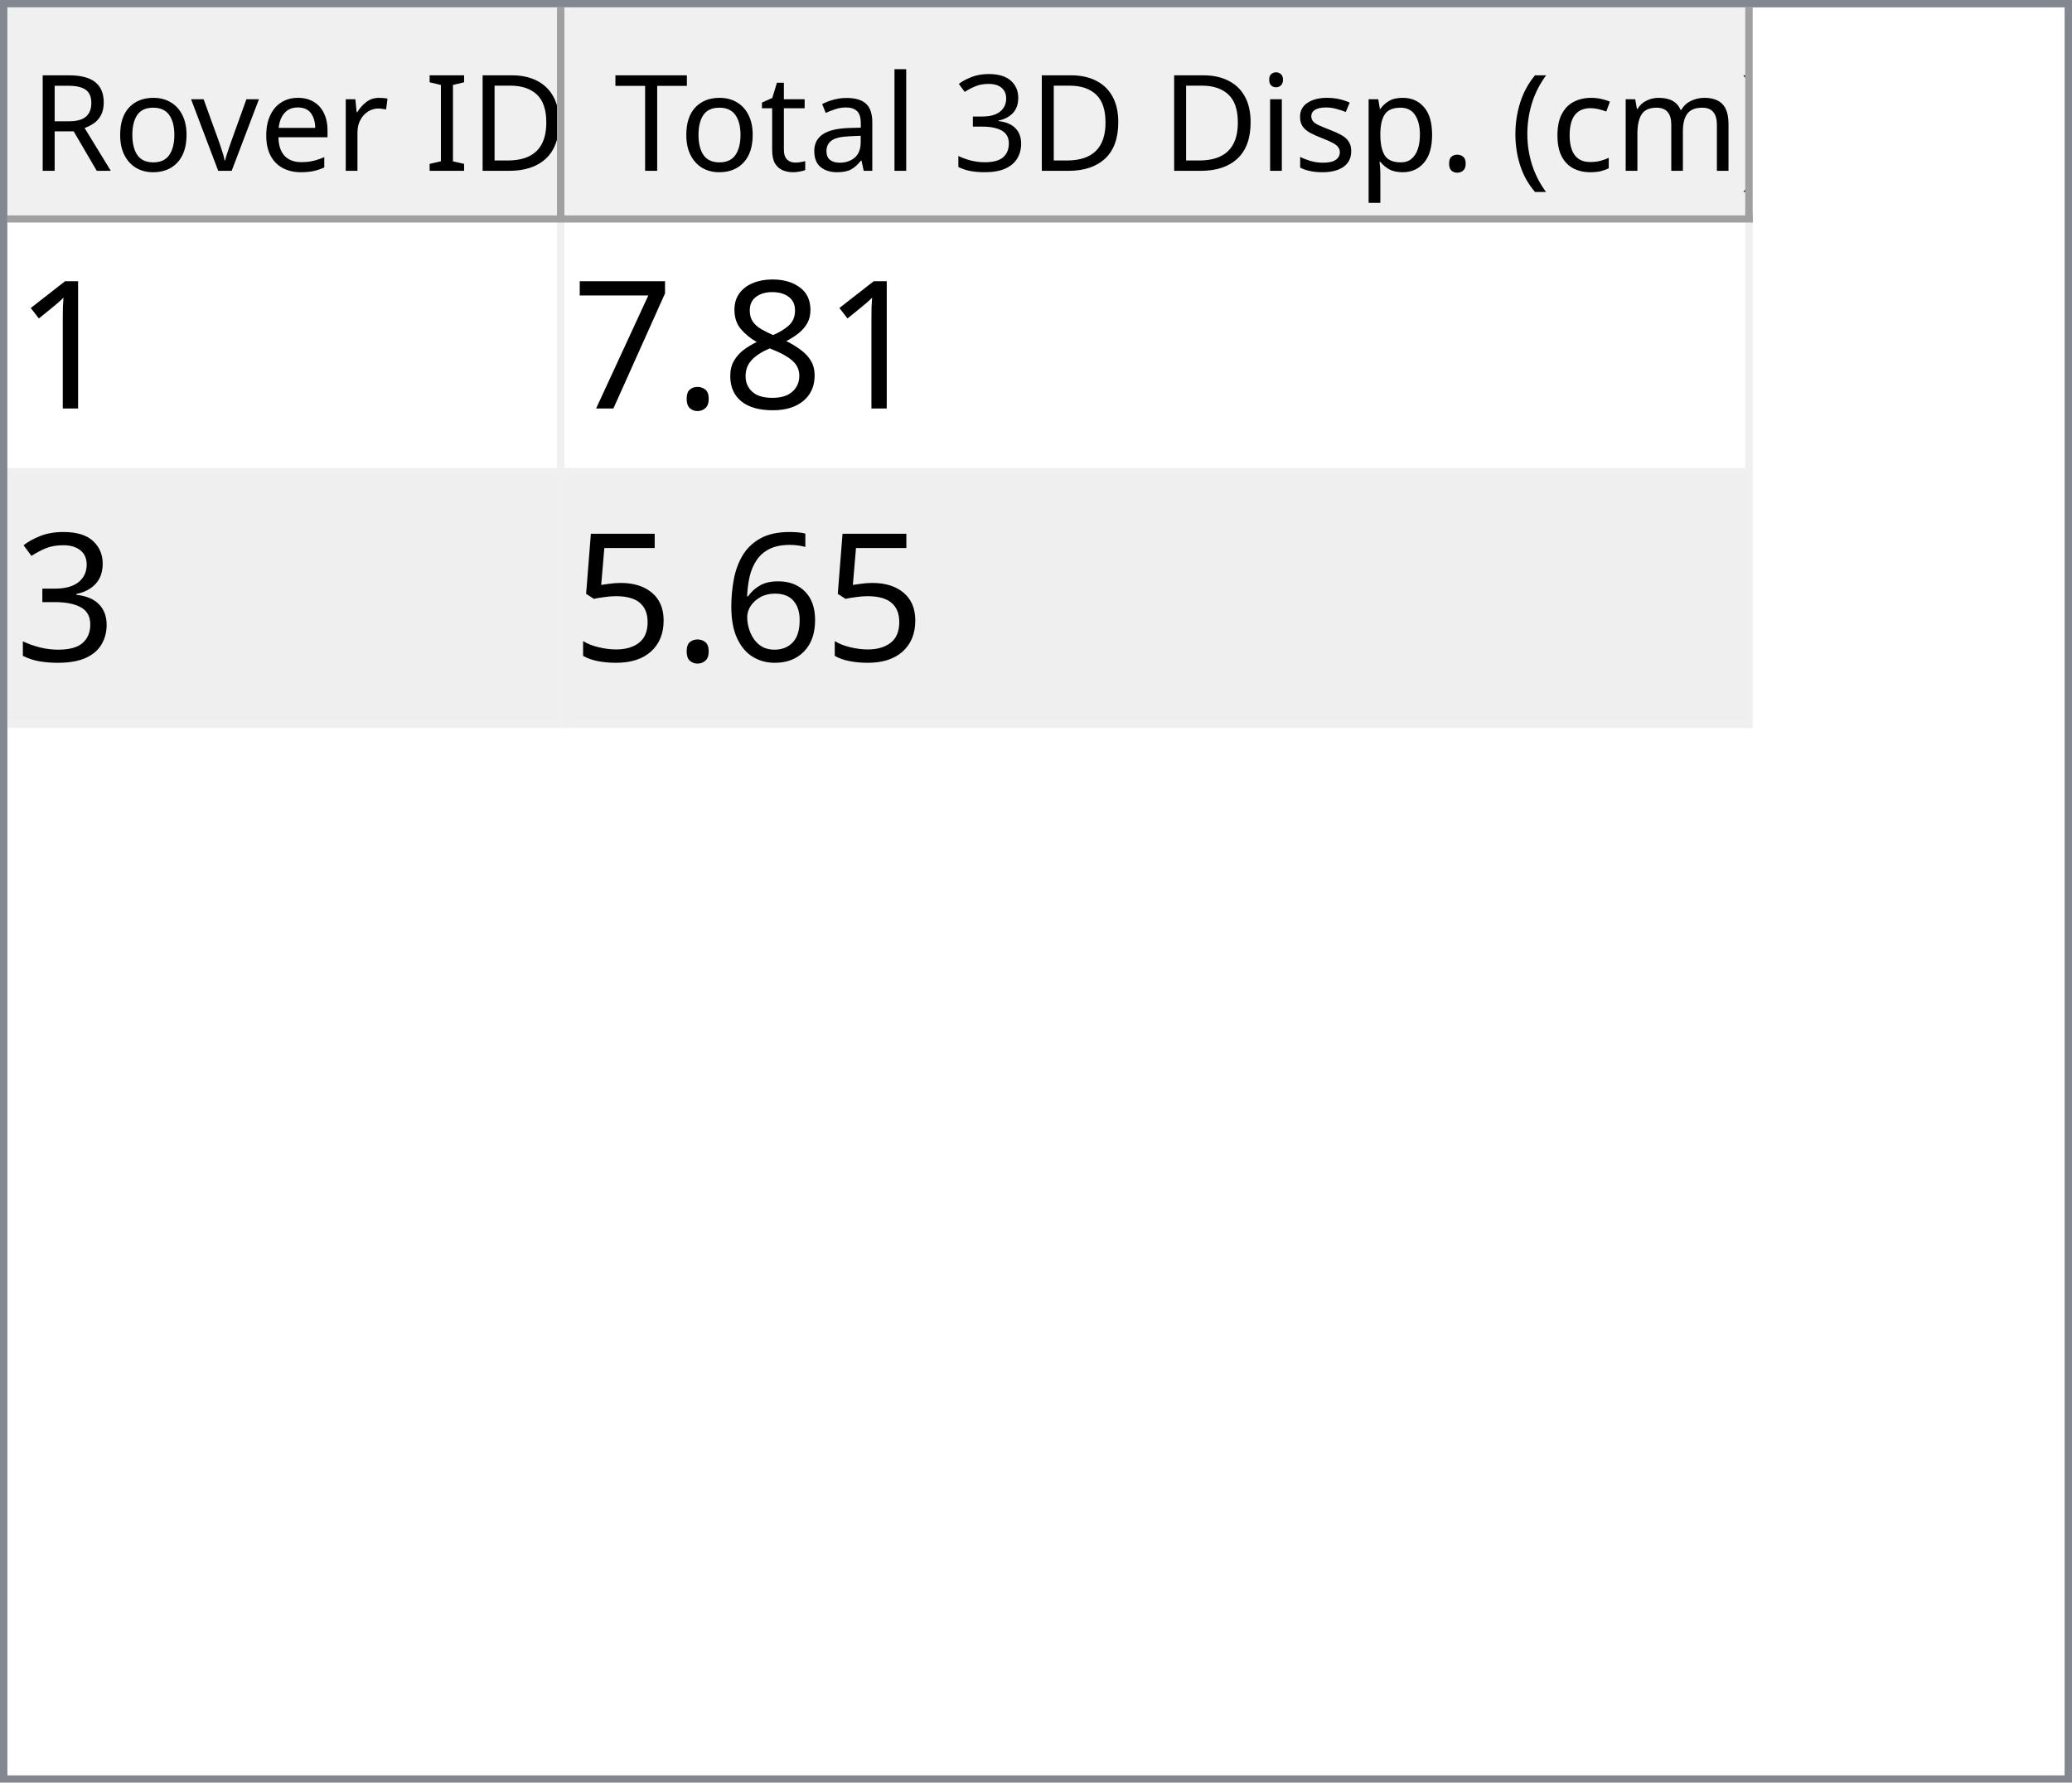
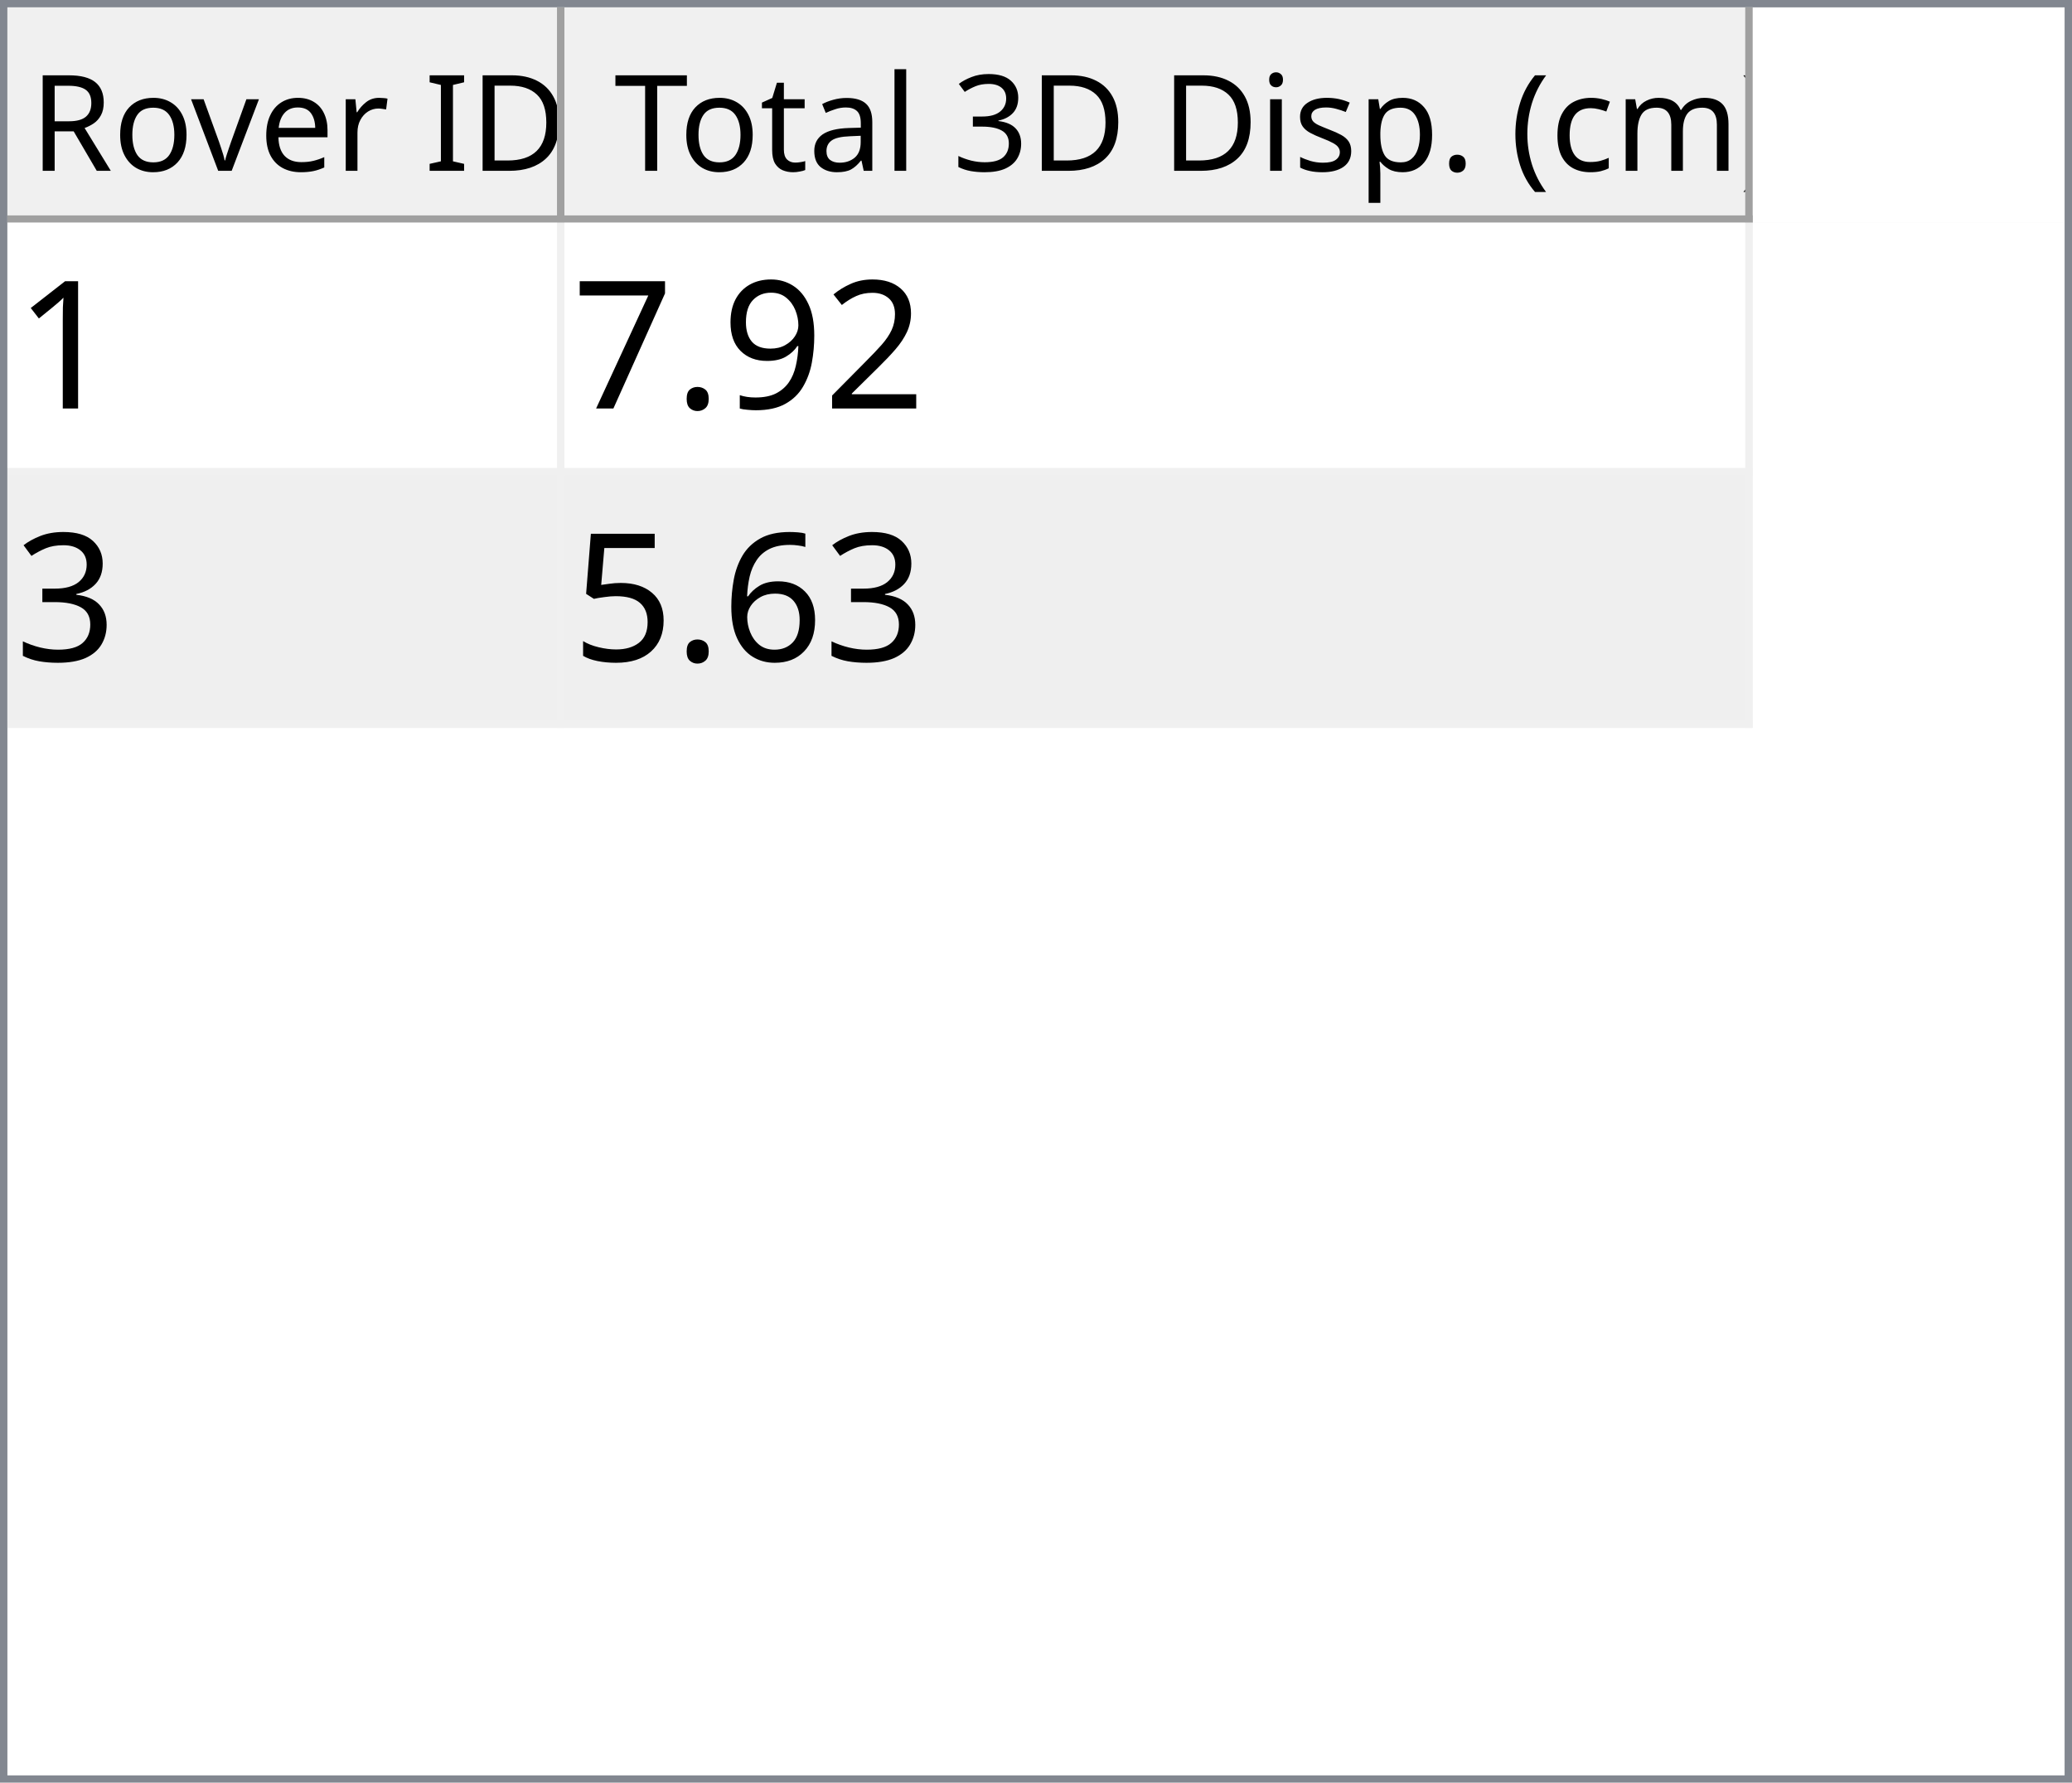
<svg xmlns="http://www.w3.org/2000/svg" style="fill-opacity:1; color-rendering:auto; color-interpolation:auto; text-rendering:auto; stroke:black; stroke-linecap:square; stroke-miterlimit:10; shape-rendering:auto; stroke-opacity:1; fill:black; stroke-dasharray:none; font-weight:normal; stroke-width:1; font-family:'Dialog'; font-style:normal; stroke-linejoin:miter; font-size:12px; stroke-dashoffset:0; image-rendering:auto;" width="279" height="240">
  <defs id="genericDefs" />
  <g>
    <defs id="defs1">
      <clipPath clipPathUnits="userSpaceOnUse" id="clipPath1">
        <path d="M0 0 L279 0 L279 240 L0 240 L0 0 Z" />
      </clipPath>
      <clipPath clipPathUnits="userSpaceOnUse" id="clipPath2">
        <path d="M0 0 L0 240 L279 240 L279 0 Z" />
      </clipPath>
      <clipPath clipPathUnits="userSpaceOnUse" id="clipPath3">
        <path d="M0 0 L0 29 L277 29 L277 0 Z" />
      </clipPath>
      <clipPath clipPathUnits="userSpaceOnUse" id="clipPath4">
        <path d="M0 0 L0 29 L75 29 L75 0 Z" />
      </clipPath>
      <clipPath clipPathUnits="userSpaceOnUse" id="clipPath5">
        <path d="M1 1 L1 28 L74 28 L74 1 Z" />
      </clipPath>
      <clipPath clipPathUnits="userSpaceOnUse" id="clipPath6">
        <path d="M0 0 L0 27 L73 27 L73 0 Z" />
      </clipPath>
      <clipPath clipPathUnits="userSpaceOnUse" id="clipPath7">
        <path d="M-0.5 -0.5 L-0.5 28.5 L74.5 28.5 L74.5 -0.5 Z" />
      </clipPath>
      <clipPath clipPathUnits="userSpaceOnUse" id="clipPath8">
        <path d="M0 0 L0 29 L160 29 L160 0 Z" />
      </clipPath>
      <clipPath clipPathUnits="userSpaceOnUse" id="clipPath9">
        <path d="M1 1 L1 28 L159 28 L159 1 Z" />
      </clipPath>
      <clipPath clipPathUnits="userSpaceOnUse" id="clipPath10">
        <path d="M0 0 L0 27 L158 27 L158 0 Z" />
      </clipPath>
      <clipPath clipPathUnits="userSpaceOnUse" id="clipPath11">
        <path d="M-0.5 -0.5 L-0.5 28.5 L159.5 28.5 L159.5 -0.5 Z" />
      </clipPath>
      <clipPath clipPathUnits="userSpaceOnUse" id="clipPath12">
        <path d="M0 0 L0 209 L277 209 L277 0 Z" />
      </clipPath>
      <clipPath clipPathUnits="userSpaceOnUse" id="clipPath13">
        <path d="M0 0 L0 68 L235 68 L235 0 Z" />
      </clipPath>
      <clipPath clipPathUnits="userSpaceOnUse" id="clipPath14">
        <path d="M-0.5 -0.5 L-0.5 67.5 L234.5 67.5 L234.5 -0.5 Z" />
      </clipPath>
      <clipPath clipPathUnits="userSpaceOnUse" id="clipPath15">
        <path d="M0 0 L0 33 L74 33 L74 0 Z" />
      </clipPath>
      <clipPath clipPathUnits="userSpaceOnUse" id="clipPath16">
        <path d="M0 0 L0 33 L159 33 L159 0 Z" />
      </clipPath>
      <font horiz-adv-x="64.551" id="font1">
        <font-face ascent="107.91" descent="25.098" units-per-em="100" style="font-style:normal; font-family:Segoe UI; font-weight:normal;" />
        <missing-glyph horiz-adv-x="64.551" d="M8.109 0 L8.109 68.266 L56.453 68.266 L56.453 0 L8.109 0 ZM15.328 7.234 L49.219 7.234 L49.219 61.031 L15.328 61.031 L15.328 7.234 Z" />
        <glyph unicode="D" horiz-adv-x="70.117" d="M9.188 0 L9.188 70.016 L28.516 70.016 Q65.531 70.016 65.531 35.891 Q65.531 19.672 55.25 9.836 Q44.969 0 27.734 0 L9.188 0 ZM17.391 62.594 L17.391 7.422 L27.828 7.422 Q41.609 7.422 49.273 14.797 Q56.938 22.172 56.938 35.688 Q56.938 62.594 28.328 62.594 L17.391 62.594 Z" />
        <glyph unicode="I" horiz-adv-x="26.611" d="M17.391 0 L9.188 0 L9.188 70.016 L17.391 70.016 L17.391 0 Z" />
        <glyph unicode=" " horiz-adv-x="27.393" d="" />
        <glyph unicode="r" horiz-adv-x="34.766" d="M34.188 41.891 Q32.078 43.5 28.125 43.5 Q23 43.5 19.555 38.672 Q16.109 33.844 16.109 25.484 L16.109 0 L8.109 0 L8.109 50 L16.109 50 L16.109 39.703 L16.312 39.703 Q18.016 44.969 21.531 47.922 Q25.047 50.875 29.391 50.875 Q32.516 50.875 34.188 50.203 L34.188 41.891 Z" />
        <glyph unicode="e" horiz-adv-x="52.295" d="M48.297 23 L12.984 23 Q13.188 14.656 17.484 10.109 Q21.781 5.562 29.297 5.562 Q37.75 5.562 44.828 11.141 L44.828 3.609 Q38.234 -1.172 27.391 -1.172 Q16.797 -1.172 10.742 5.641 Q4.688 12.453 4.688 24.812 Q4.688 36.469 11.305 43.82 Q17.922 51.172 27.734 51.172 Q37.547 51.172 42.922 44.828 Q48.297 38.484 48.297 27.203 L48.297 23 ZM40.094 29.781 Q40.047 36.719 36.75 40.578 Q33.453 44.438 27.594 44.438 Q21.922 44.438 17.969 40.383 Q14.016 36.328 13.094 29.781 L40.094 29.781 Z" />
        <glyph unicode="v" horiz-adv-x="47.9" d="M47.406 50 L27.484 0 L19.625 0 L0.688 50 L9.469 50 L22.172 13.672 Q23.578 9.672 23.922 6.688 L24.125 6.688 Q24.609 10.453 25.688 13.484 L38.969 50 L47.406 50 Z" />
        <glyph unicode="o" horiz-adv-x="58.594" d="M29 -1.172 Q17.922 -1.172 11.305 5.836 Q4.688 12.844 4.688 24.422 Q4.688 37.016 11.57 44.094 Q18.453 51.172 30.172 51.172 Q41.359 51.172 47.633 44.289 Q53.906 37.406 53.906 25.203 Q53.906 13.234 47.141 6.031 Q40.375 -1.172 29 -1.172 ZM29.594 44.438 Q21.875 44.438 17.383 39.188 Q12.891 33.938 12.891 24.703 Q12.891 15.828 17.43 10.695 Q21.969 5.562 29.594 5.562 Q37.359 5.562 41.531 10.594 Q45.703 15.625 45.703 24.906 Q45.703 34.281 41.531 39.359 Q37.359 44.438 29.594 44.438 Z" />
        <glyph unicode="R" horiz-adv-x="59.814" d="M59.375 0 L49.609 0 L37.891 19.625 Q36.281 22.359 34.766 24.289 Q33.25 26.219 31.664 27.438 Q30.078 28.656 28.25 29.219 Q26.422 29.781 24.125 29.781 L17.391 29.781 L17.391 0 L9.188 0 L9.188 70.016 L30.078 70.016 Q34.672 70.016 38.555 68.867 Q42.438 67.719 45.289 65.375 Q48.141 63.031 49.758 59.547 Q51.375 56.062 51.375 51.375 Q51.375 47.703 50.273 44.656 Q49.172 41.609 47.148 39.211 Q45.125 36.812 42.266 35.133 Q39.406 33.453 35.844 32.516 L35.844 32.328 Q37.594 31.547 38.891 30.547 Q40.188 29.547 41.359 28.18 Q42.531 26.812 43.68 25.078 Q44.828 23.344 46.234 21.047 L59.375 0 ZM17.391 62.594 L17.391 37.203 L28.516 37.203 Q31.594 37.203 34.203 38.133 Q36.812 39.062 38.719 40.797 Q40.625 42.531 41.703 45.047 Q42.781 47.562 42.781 50.688 Q42.781 56.297 39.141 59.445 Q35.5 62.594 28.609 62.594 L17.391 62.594 Z" />
        <glyph unicode=")" horiz-adv-x="30.176" d="M8.297 -15.922 L1.172 -15.922 Q16.406 2.344 16.406 26.812 Q16.406 51.469 1.078 70.016 L8.297 70.016 Q23.531 52.156 23.531 26.703 Q23.531 1.375 8.297 -15.922 Z" />
        <glyph unicode="m" horiz-adv-x="86.133" d="M79.109 0 L71.094 0 L71.094 28.719 Q71.094 37.016 68.531 40.727 Q65.969 44.438 59.906 44.438 Q54.781 44.438 51.195 39.75 Q47.609 35.062 47.609 28.516 L47.609 0 L39.594 0 L39.594 29.688 Q39.594 44.438 28.219 44.438 Q22.953 44.438 19.531 40.016 Q16.109 35.594 16.109 28.516 L16.109 0 L8.109 0 L8.109 50 L16.109 50 L16.109 42.094 L16.312 42.094 Q21.625 51.172 31.844 51.172 Q36.969 51.172 40.773 48.312 Q44.578 45.453 46 40.828 Q51.562 51.172 62.594 51.172 Q79.109 51.172 79.109 30.812 L79.109 0 Z" />
        <glyph unicode="c" horiz-adv-x="46.191" d="M42.188 2.297 Q36.422 -1.172 28.516 -1.172 Q17.828 -1.172 11.258 5.789 Q4.688 12.75 4.688 23.828 Q4.688 36.188 11.766 43.68 Q18.844 51.172 30.672 51.172 Q37.25 51.172 42.281 48.734 L42.281 40.531 Q36.719 44.438 30.375 44.438 Q22.703 44.438 17.797 38.945 Q12.891 33.453 12.891 24.516 Q12.891 15.719 17.508 10.641 Q22.125 5.562 29.891 5.562 Q36.422 5.562 42.188 9.906 L42.188 2.297 Z" />
        <glyph unicode="(" horiz-adv-x="30.176" d="M29.109 -15.922 L21.969 -15.922 Q6.844 1.375 6.844 26.703 Q6.844 52.156 21.969 70.016 L29.203 70.016 Q13.875 51.469 13.875 26.812 Q13.875 2.344 29.109 -15.922 Z" />
        <glyph unicode="." horiz-adv-x="21.68" d="M10.891 -1.078 Q8.641 -1.078 7.055 0.539 Q5.469 2.156 5.469 4.391 Q5.469 6.641 7.055 8.273 Q8.641 9.906 10.891 9.906 Q13.188 9.906 14.797 8.273 Q16.406 6.641 16.406 4.391 Q16.406 2.156 14.797 0.539 Q13.188 -1.078 10.891 -1.078 Z" />
        <glyph unicode="p" horiz-adv-x="58.789" d="M16.312 7.234 L16.109 7.234 L16.109 -23 L8.109 -23 L8.109 50 L16.109 50 L16.109 41.219 L16.312 41.219 Q22.219 51.172 33.594 51.172 Q43.266 51.172 48.688 44.461 Q54.109 37.75 54.109 26.469 Q54.109 13.922 48 6.375 Q41.891 -1.172 31.297 -1.172 Q21.578 -1.172 16.312 7.234 ZM16.109 27.391 L16.109 20.406 Q16.109 14.203 20.141 9.883 Q24.172 5.562 30.375 5.562 Q37.641 5.562 41.773 11.133 Q45.906 16.703 45.906 26.609 Q45.906 34.969 42.047 39.703 Q38.188 44.438 31.594 44.438 Q24.609 44.438 20.359 39.578 Q16.109 34.719 16.109 27.391 Z" />
        <glyph unicode="s" horiz-adv-x="42.432" d="M5.078 1.812 L5.078 10.406 Q11.625 5.562 19.484 5.562 Q30.031 5.562 30.031 12.594 Q30.031 14.594 29.125 15.992 Q28.219 17.391 26.68 18.461 Q25.141 19.531 23.07 20.383 Q21 21.234 18.609 22.172 Q15.281 23.484 12.766 24.828 Q10.25 26.172 8.57 27.859 Q6.891 29.547 6.031 31.695 Q5.172 33.844 5.172 36.719 Q5.172 40.234 6.789 42.945 Q8.406 45.656 11.086 47.484 Q13.766 49.312 17.211 50.242 Q20.656 51.172 24.312 51.172 Q30.812 51.172 35.938 48.922 L35.938 40.828 Q30.422 44.438 23.25 44.438 Q21 44.438 19.195 43.922 Q17.391 43.406 16.094 42.477 Q14.797 41.547 14.086 40.258 Q13.375 38.969 13.375 37.406 Q13.375 35.453 14.086 34.133 Q14.797 32.812 16.164 31.789 Q17.531 30.766 19.484 29.938 Q21.438 29.109 23.922 28.125 Q27.25 26.859 29.883 25.516 Q32.516 24.172 34.375 22.484 Q36.234 20.797 37.234 18.602 Q38.234 16.406 38.234 13.375 Q38.234 9.672 36.602 6.938 Q34.969 4.203 32.234 2.398 Q29.5 0.594 25.93 -0.289 Q22.359 -1.172 18.453 -1.172 Q10.75 -1.172 5.078 1.812 Z" />
        <glyph unicode="i" horiz-adv-x="24.219" d="M12.203 62.703 Q10.062 62.703 8.547 64.164 Q7.031 65.625 7.031 67.875 Q7.031 70.125 8.547 71.609 Q10.062 73.094 12.203 73.094 Q14.406 73.094 15.945 71.609 Q17.484 70.125 17.484 67.875 Q17.484 65.719 15.945 64.211 Q14.406 62.703 12.203 62.703 ZM16.109 0 L8.109 0 L8.109 50 L16.109 50 L16.109 0 Z" />
        <glyph unicode="3" horiz-adv-x="53.906" d="M46.531 19.828 Q46.531 15.094 44.75 11.211 Q42.969 7.328 39.719 4.57 Q36.469 1.812 31.93 0.297 Q27.391 -1.219 21.922 -1.219 Q11.922 -1.219 6 2.594 L6 11.188 Q13.094 5.609 22.219 5.609 Q25.875 5.609 28.828 6.539 Q31.781 7.469 33.906 9.227 Q36.031 10.984 37.18 13.477 Q38.328 15.969 38.328 19.094 Q38.328 32.812 18.797 32.812 L12.984 32.812 L12.984 39.594 L18.5 39.594 Q35.797 39.594 35.797 52.484 Q35.797 64.406 22.609 64.406 Q15.188 64.406 8.688 59.422 L8.688 67.188 Q15.375 71.188 24.609 71.188 Q29 71.188 32.57 69.969 Q36.141 68.75 38.68 66.555 Q41.219 64.359 42.609 61.281 Q44 58.203 44 54.5 Q44 40.672 30.031 36.719 L30.031 36.531 Q33.594 36.141 36.625 34.797 Q39.656 33.453 41.852 31.305 Q44.047 29.156 45.289 26.25 Q46.531 23.344 46.531 19.828 Z" />
        <glyph unicode="l" horiz-adv-x="24.219" d="M16.109 0 L8.109 0 L8.109 74.031 L16.109 74.031 L16.109 0 Z" />
        <glyph unicode="a" horiz-adv-x="50.879" d="M43.891 0 L35.891 0 L35.891 7.812 L35.688 7.812 Q30.469 -1.172 20.312 -1.172 Q12.844 -1.172 8.617 2.781 Q4.391 6.734 4.391 13.281 Q4.391 27.297 20.906 29.594 L35.891 31.688 Q35.891 44.438 25.594 44.438 Q16.547 44.438 9.281 38.281 L9.281 46.484 Q16.656 51.172 26.266 51.172 Q43.891 51.172 43.891 32.516 L43.891 0 ZM35.891 25.297 L23.828 23.641 Q18.266 22.859 15.43 20.875 Q12.594 18.891 12.594 13.875 Q12.594 10.203 15.211 7.883 Q17.828 5.562 22.172 5.562 Q28.125 5.562 32.008 9.742 Q35.891 13.922 35.891 20.312 L35.891 25.297 Z" />
        <glyph unicode="t" horiz-adv-x="33.887" d="M31.297 0.484 Q28.469 -1.078 23.828 -1.078 Q10.688 -1.078 10.688 13.578 L10.688 43.172 L2.094 43.172 L2.094 50 L10.688 50 L10.688 62.203 L18.703 64.797 L18.703 50 L31.297 50 L31.297 43.172 L18.703 43.172 L18.703 14.984 Q18.703 9.969 20.414 7.82 Q22.125 5.672 26.078 5.672 Q29.109 5.672 31.297 7.328 L31.297 0.484 Z" />
        <glyph unicode="T" horiz-adv-x="52.393" d="M50.594 62.594 L30.375 62.594 L30.375 0 L22.172 0 L22.172 62.594 L2 62.594 L2 70.016 L50.594 70.016 L50.594 62.594 Z" />
      </font>
      <font horiz-adv-x="75.0" id="font2">
        <font-face ascent="100.537" descent="21.973" units-per-em="100" style="font-style:normal; font-family:sans-serif; font-weight:normal;" />
        <missing-glyph horiz-adv-x="75.0" d="M12.5 0 L12.5 62.5 L62.5 62.5 L62.5 0 L12.5 0 ZM14.062 1.562 L60.938 1.562 L60.938 60.938 L14.062 60.938 L14.062 1.562 Z" />
        <glyph unicode="1" horiz-adv-x="55.615" d="M37.25 0 L28.469 0 L28.469 56 Q25.297 52.984 20.141 49.953 Q14.984 46.922 10.891 45.406 L10.891 53.906 Q18.266 57.375 23.781 62.305 Q29.297 67.234 31.594 71.875 L37.25 71.875 L37.25 0 Z" />
-         <glyph unicode="8" horiz-adv-x="55.615" d="M17.672 38.812 Q12.203 40.828 9.57 44.539 Q6.938 48.25 6.938 53.422 Q6.938 61.234 12.555 66.555 Q18.172 71.875 27.484 71.875 Q36.859 71.875 42.578 66.43 Q48.297 60.984 48.297 53.172 Q48.297 48.188 45.68 44.508 Q43.062 40.828 37.75 38.812 Q44.344 36.672 47.781 31.883 Q51.219 27.094 51.219 20.453 Q51.219 11.281 44.727 5.031 Q38.234 -1.219 27.641 -1.219 Q17.047 -1.219 10.547 5.055 Q4.047 11.328 4.047 20.703 Q4.047 27.688 7.594 32.398 Q11.141 37.109 17.672 38.812 ZM15.922 53.719 Q15.922 48.641 19.195 45.414 Q22.469 42.188 27.688 42.188 Q32.766 42.188 36.016 45.383 Q39.266 48.578 39.266 53.219 Q39.266 58.062 35.914 61.359 Q32.562 64.656 27.594 64.656 Q22.562 64.656 19.242 61.43 Q15.922 58.203 15.922 53.719 ZM13.094 20.656 Q13.094 16.891 14.875 13.375 Q16.656 9.859 20.172 7.93 Q23.688 6 27.734 6 Q34.031 6 38.133 10.055 Q42.234 14.109 42.234 20.359 Q42.234 26.703 38.016 30.859 Q33.797 35.016 27.438 35.016 Q21.234 35.016 17.164 30.914 Q13.094 26.812 13.094 20.656 Z" />
+         <glyph unicode="2" horiz-adv-x="55.615" d="M50.344 8.453 L50.344 0 L3.031 0 Q2.938 3.172 4.047 6.109 Q5.859 10.938 9.836 15.625 Q13.812 20.312 21.344 26.469 Q33.016 36.031 37.117 41.625 Q41.219 47.219 41.219 52.203 Q41.219 57.422 37.477 61.008 Q33.734 64.594 27.734 64.594 Q21.391 64.594 17.578 60.789 Q13.766 56.984 13.719 50.25 L4.688 51.172 Q5.609 61.281 11.664 66.578 Q17.719 71.875 27.938 71.875 Q38.234 71.875 44.242 66.164 Q50.25 60.453 50.25 52 Q50.25 47.703 48.492 43.555 Q46.734 39.406 42.656 34.812 Q38.578 30.219 29.109 22.219 Q21.188 15.578 18.945 13.211 Q16.703 10.844 15.234 8.453 L50.344 8.453 Z" />
+         <glyph unicode="9" horiz-adv-x="55.615" d="M5.469 16.547 L13.922 17.328 Q14.984 11.375 18.016 8.688 Q21.047 6 25.781 6 Q29.828 6 32.883 7.859 Q35.938 9.719 37.891 12.82 Q39.844 15.922 41.164 21.195 Q42.484 26.469 42.484 31.938 Q42.484 32.516 42.438 33.688 Q39.797 29.5 35.234 26.883 Q30.672 24.266 25.344 24.266 Q16.453 24.266 10.305 30.711 Q4.156 37.156 4.156 47.703 Q4.156 58.594 10.578 65.234 Q17 71.875 26.656 71.875 Q33.641 71.875 39.43 68.117 Q45.219 64.359 48.219 57.398 Q51.219 50.438 51.219 37.25 Q51.219 23.531 48.242 15.406 Q45.266 7.281 39.383 3.031 Q33.5 -1.219 25.594 -1.219 Q17.188 -1.219 11.867 3.445 Q6.547 8.109 5.469 16.547 ZM41.453 48.141 Q41.453 55.719 37.43 60.156 Q33.406 64.594 27.734 64.594 Q21.875 64.594 17.531 59.812 Q13.188 55.031 13.188 47.406 Q13.188 40.578 17.312 36.305 Q21.438 32.031 27.484 32.031 Q33.594 32.031 37.523 36.305 Q41.453 40.578 41.453 48.141 Z" />
        <glyph unicode="." horiz-adv-x="27.783" d="M9.078 0 L9.078 10.016 L19.094 10.016 L19.094 0 L9.078 0 Z" />
        <glyph unicode="7" horiz-adv-x="55.615" d="M4.734 62.203 L4.734 70.656 L51.078 70.656 L51.078 63.812 Q44.234 56.547 37.523 44.484 Q30.812 32.422 27.156 19.672 Q24.516 10.688 23.781 0 L14.75 0 Q14.891 8.453 18.062 20.414 Q21.234 32.375 27.172 43.484 Q33.109 54.594 39.797 62.203 L4.734 62.203 Z" />
        <glyph unicode="3" horiz-adv-x="55.615" d="M4.203 18.891 L12.984 20.062 Q14.5 12.594 18.141 9.297 Q21.781 6 27 6 Q33.203 6 37.477 10.297 Q41.75 14.594 41.75 20.953 Q41.75 27 37.797 30.93 Q33.844 34.859 27.734 34.859 Q25.25 34.859 21.531 33.891 L22.516 41.609 Q23.391 41.5 23.922 41.5 Q29.547 41.5 34.039 44.43 Q38.531 47.359 38.531 53.469 Q38.531 58.297 35.258 61.477 Q31.984 64.656 26.812 64.656 Q21.688 64.656 18.266 61.43 Q14.844 58.203 13.875 51.766 L5.078 53.328 Q6.688 62.156 12.398 67.016 Q18.109 71.875 26.609 71.875 Q32.469 71.875 37.398 69.359 Q42.328 66.844 44.945 62.5 Q47.562 58.156 47.562 53.266 Q47.562 48.641 45.07 44.828 Q42.578 41.016 37.703 38.766 Q44.047 37.312 47.562 32.695 Q51.078 28.078 51.078 21.141 Q51.078 11.766 44.242 5.25 Q37.406 -1.266 26.953 -1.266 Q17.531 -1.266 11.305 4.352 Q5.078 9.969 4.203 18.891 Z" />
        <glyph unicode="6" horiz-adv-x="55.615" d="M49.75 54.047 L41.016 53.375 Q39.844 58.547 37.703 60.891 Q34.125 64.656 28.906 64.656 Q24.703 64.656 21.531 62.312 Q17.391 59.281 14.992 53.469 Q12.594 47.656 12.5 36.922 Q15.672 41.75 20.266 44.094 Q24.859 46.438 29.891 46.438 Q38.672 46.438 44.852 39.969 Q51.031 33.5 51.031 23.25 Q51.031 16.5 48.125 10.719 Q45.219 4.938 40.141 1.859 Q35.062 -1.219 28.609 -1.219 Q17.625 -1.219 10.695 6.859 Q3.766 14.938 3.766 33.5 Q3.766 54.25 11.422 63.672 Q18.109 71.875 29.438 71.875 Q37.891 71.875 43.289 67.141 Q48.688 62.406 49.75 54.047 ZM13.875 23.188 Q13.875 18.656 15.797 14.508 Q17.719 10.359 21.188 8.18 Q24.656 6 28.469 6 Q34.031 6 38.039 10.492 Q42.047 14.984 42.047 22.703 Q42.047 30.125 38.086 34.398 Q34.125 38.672 28.125 38.672 Q22.172 38.672 18.023 34.398 Q13.875 30.125 13.875 23.188 Z" />
        <glyph unicode="5" horiz-adv-x="55.615" d="M4.156 18.75 L13.375 19.531 Q14.406 12.797 18.141 9.398 Q21.875 6 27.156 6 Q33.5 6 37.891 10.789 Q42.281 15.578 42.281 23.484 Q42.281 31 38.062 35.352 Q33.844 39.703 27 39.703 Q22.75 39.703 19.336 37.773 Q15.922 35.844 13.969 32.766 L5.719 33.844 L12.641 70.609 L48.25 70.609 L48.25 62.203 L19.672 62.203 L15.828 42.969 Q22.266 47.469 29.344 47.469 Q38.719 47.469 45.164 40.969 Q51.609 34.469 51.609 24.266 Q51.609 14.547 45.953 7.469 Q39.062 -1.219 27.156 -1.219 Q17.391 -1.219 11.211 4.25 Q5.031 9.719 4.156 18.75 Z" />
      </font>
    </defs>
    <g style="fill:white; stroke:white;">
      <rect x="0" y="0" width="279" style="clip-path:url(#clipPath1); stroke:none;" height="240" />
    </g>
    <g style="fill:white; text-rendering:optimizeSpeed; color-rendering:optimizeSpeed; image-rendering:optimizeSpeed; shape-rendering:crispEdges; stroke:white; color-interpolation:sRGB;">
      <rect x="0" width="279" height="240" y="0" style="stroke:none;" />
      <path style="stroke:none;" d="M0 240 L279 240 L279 0 L0 0 Z" />
    </g>
    <g style="fill:rgb(240,240,240); font-size:18px; font-family:'Segoe UI'; stroke:rgb(240,240,240);">
      <rect x="0" y="0" width="279" style="clip-path:url(#clipPath2); stroke:none;" height="240" />
    </g>
    <g style="fill:rgb(130,135,144); font-size:18px; font-family:'Segoe UI'; stroke:rgb(130,135,144);">
      <path d="M0 0 L279 0 L279 240 L0 240 L0 0 ZM1 1 L278 1 L278 239 L1 239 L1 1 Z" style="fill-rule:evenodd; clip-path:url(#clipPath2); stroke:none;" />
    </g>
    <g style="fill:white; font-size:18px; font-family:'Segoe UI'; stroke:white;" transform="translate(1,1)">
      <rect x="0" y="0" width="277" style="clip-path:url(#clipPath3); stroke:none;" height="29" />
    </g>
    <g style="fill:rgb(240,240,240); font-size:18px; font-family:'Segoe UI'; stroke:rgb(240,240,240);" transform="translate(1,1)">
      <rect x="0" y="0" width="75" style="clip-path:url(#clipPath4); stroke:none;" height="29" />
    </g>
    <g style="font-family:'Segoe UI'; font-size:18px;" transform="translate(2,2)">
      <text x="2" xml:space="preserve" y="21" style="clip-path:url(#clipPath6); stroke:none;">Rover ID</text>
    </g>
    <g transform="translate(1.5,1.5)" style="fill:rgb(160,160,160); font-size:18px; font-family:'Segoe UI'; stroke:rgb(160,160,160); stroke-linejoin:bevel;">
      <line x1="74" x2="74" y1="0" style="fill:none; clip-path:url(#clipPath7);" y2="28" />
    </g>
    <g transform="matrix(1,0,0,1,1,1) translate(0.5,0.5)" style="fill:rgb(160,160,160); font-size:18px; font-family:'Segoe UI'; stroke:rgb(160,160,160); stroke-linejoin:bevel;">
      <line x1="0" x2="74" y1="28" style="fill:none; clip-path:url(#clipPath7);" y2="28" />
    </g>
    <g style="fill:rgb(240,240,240); font-size:18px; font-family:'Segoe UI'; stroke:rgb(240,240,240);" transform="translate(76,1)">
      <rect x="0" y="0" width="160" style="clip-path:url(#clipPath8); stroke:none;" height="29" />
    </g>
    <g style="font-family:'Segoe UI'; font-size:18px;" transform="translate(77,2)">
      <text x="1" xml:space="preserve" y="21" style="clip-path:url(#clipPath10); stroke:none;"> Total 3D Disp. (cm)</text>
    </g>
    <g transform="translate(76.5,1.5)" style="fill:rgb(160,160,160); font-size:18px; font-family:'Segoe UI'; stroke:rgb(160,160,160); stroke-linejoin:bevel;">
      <line x1="159" x2="159" y1="0" style="fill:none; clip-path:url(#clipPath11);" y2="28" />
    </g>
    <g transform="matrix(1,0,0,1,76,1) translate(0.5,0.5)" style="fill:rgb(160,160,160); font-size:18px; font-family:'Segoe UI'; stroke:rgb(160,160,160); stroke-linejoin:bevel;">
      <line x1="0" x2="159" y1="28" style="fill:none; clip-path:url(#clipPath11);" y2="28" />
    </g>
    <g style="fill:white; font-size:18px; font-family:'Segoe UI'; stroke:white;" transform="translate(1,30)">
      <rect x="0" y="0" width="277" style="clip-path:url(#clipPath12); stroke:none;" height="209" />
    </g>
    <g style="fill:rgb(240,240,240); font-size:24px; font-family:sans-serif; stroke:rgb(240,240,240);" transform="translate(1,30)">
      <rect x="0" y="0" width="235" style="clip-path:url(#clipPath13); stroke:none;" height="68" />
      <line transform="translate(0.5,0.5)" x1="0" x2="234" y1="33" style="clip-path:url(#clipPath14); fill:none; stroke-linejoin:bevel;" y2="33" />
    </g>
    <g transform="matrix(1,0,0,1,1,30) translate(0.5,0.5)" style="fill:rgb(240,240,240); font-size:24px; font-family:sans-serif; stroke:rgb(240,240,240); stroke-linejoin:bevel;">
      <line x1="0" x2="234" y1="67" style="fill:none; clip-path:url(#clipPath14);" y2="67" />
    </g>
    <g transform="matrix(1,0,0,1,1,30) translate(0.5,0.5)" style="fill:rgb(240,240,240); font-size:24px; font-family:sans-serif; stroke:rgb(240,240,240); stroke-linejoin:bevel;">
      <line x1="74" x2="74" y1="0" style="fill:none; clip-path:url(#clipPath14);" y2="67" />
    </g>
    <g transform="matrix(1,0,0,1,1,30) translate(0.5,0.5)" style="fill:rgb(240,240,240); font-size:24px; font-family:sans-serif; stroke:rgb(240,240,240); stroke-linejoin:bevel;">
      <line x1="234" x2="234" y1="0" style="fill:none; clip-path:url(#clipPath14);" y2="67" />
    </g>
    <g style="fill:white; font-size:24px; font-family:sans-serif; stroke:white;" transform="matrix(1,0,0,1,1,30)">
      <rect x="0" y="0" width="74" style="clip-path:url(#clipPath15); stroke:none;" height="33" />
      <text x="1" y="25" style="fill:black; clip-path:url(#clipPath15); stroke:none;" xml:space="preserve">1</text>
    </g>
    <g style="fill:white; font-size:24px; font-family:sans-serif; stroke:white;" transform="matrix(1,0,0,1,1,30) translate(75,0)">
      <rect x="0" y="0" width="159" style="clip-path:url(#clipPath16); stroke:none;" height="33" />
-       <text x="1" y="25" style="fill:black; clip-path:url(#clipPath16); stroke:none;" xml:space="preserve">7.81</text>
+       <text x="1" y="25" style="fill:black; clip-path:url(#clipPath16); stroke:none;" xml:space="preserve">7.92</text>
    </g>
    <g style="fill:rgb(239,239,239); font-size:24px; font-family:sans-serif; stroke:rgb(239,239,239);" transform="matrix(1,0,0,1,1,30) translate(0,34)">
      <rect x="0" y="0" width="74" style="clip-path:url(#clipPath15); stroke:none;" height="33" />
      <text x="1" y="25" style="fill:black; clip-path:url(#clipPath15); stroke:none;" xml:space="preserve">3</text>
    </g>
    <g style="fill:rgb(239,239,239); font-size:24px; font-family:sans-serif; stroke:rgb(239,239,239);" transform="matrix(1,0,0,1,1,30) translate(75,34)">
      <rect x="0" y="0" width="159" style="clip-path:url(#clipPath16); stroke:none;" height="33" />
-       <text x="1" y="25" style="fill:black; clip-path:url(#clipPath16); stroke:none;" xml:space="preserve">5.65</text>
+       <text x="1" y="25" style="fill:black; clip-path:url(#clipPath16); stroke:none;" xml:space="preserve">5.63</text>
    </g>
  </g>
</svg>
